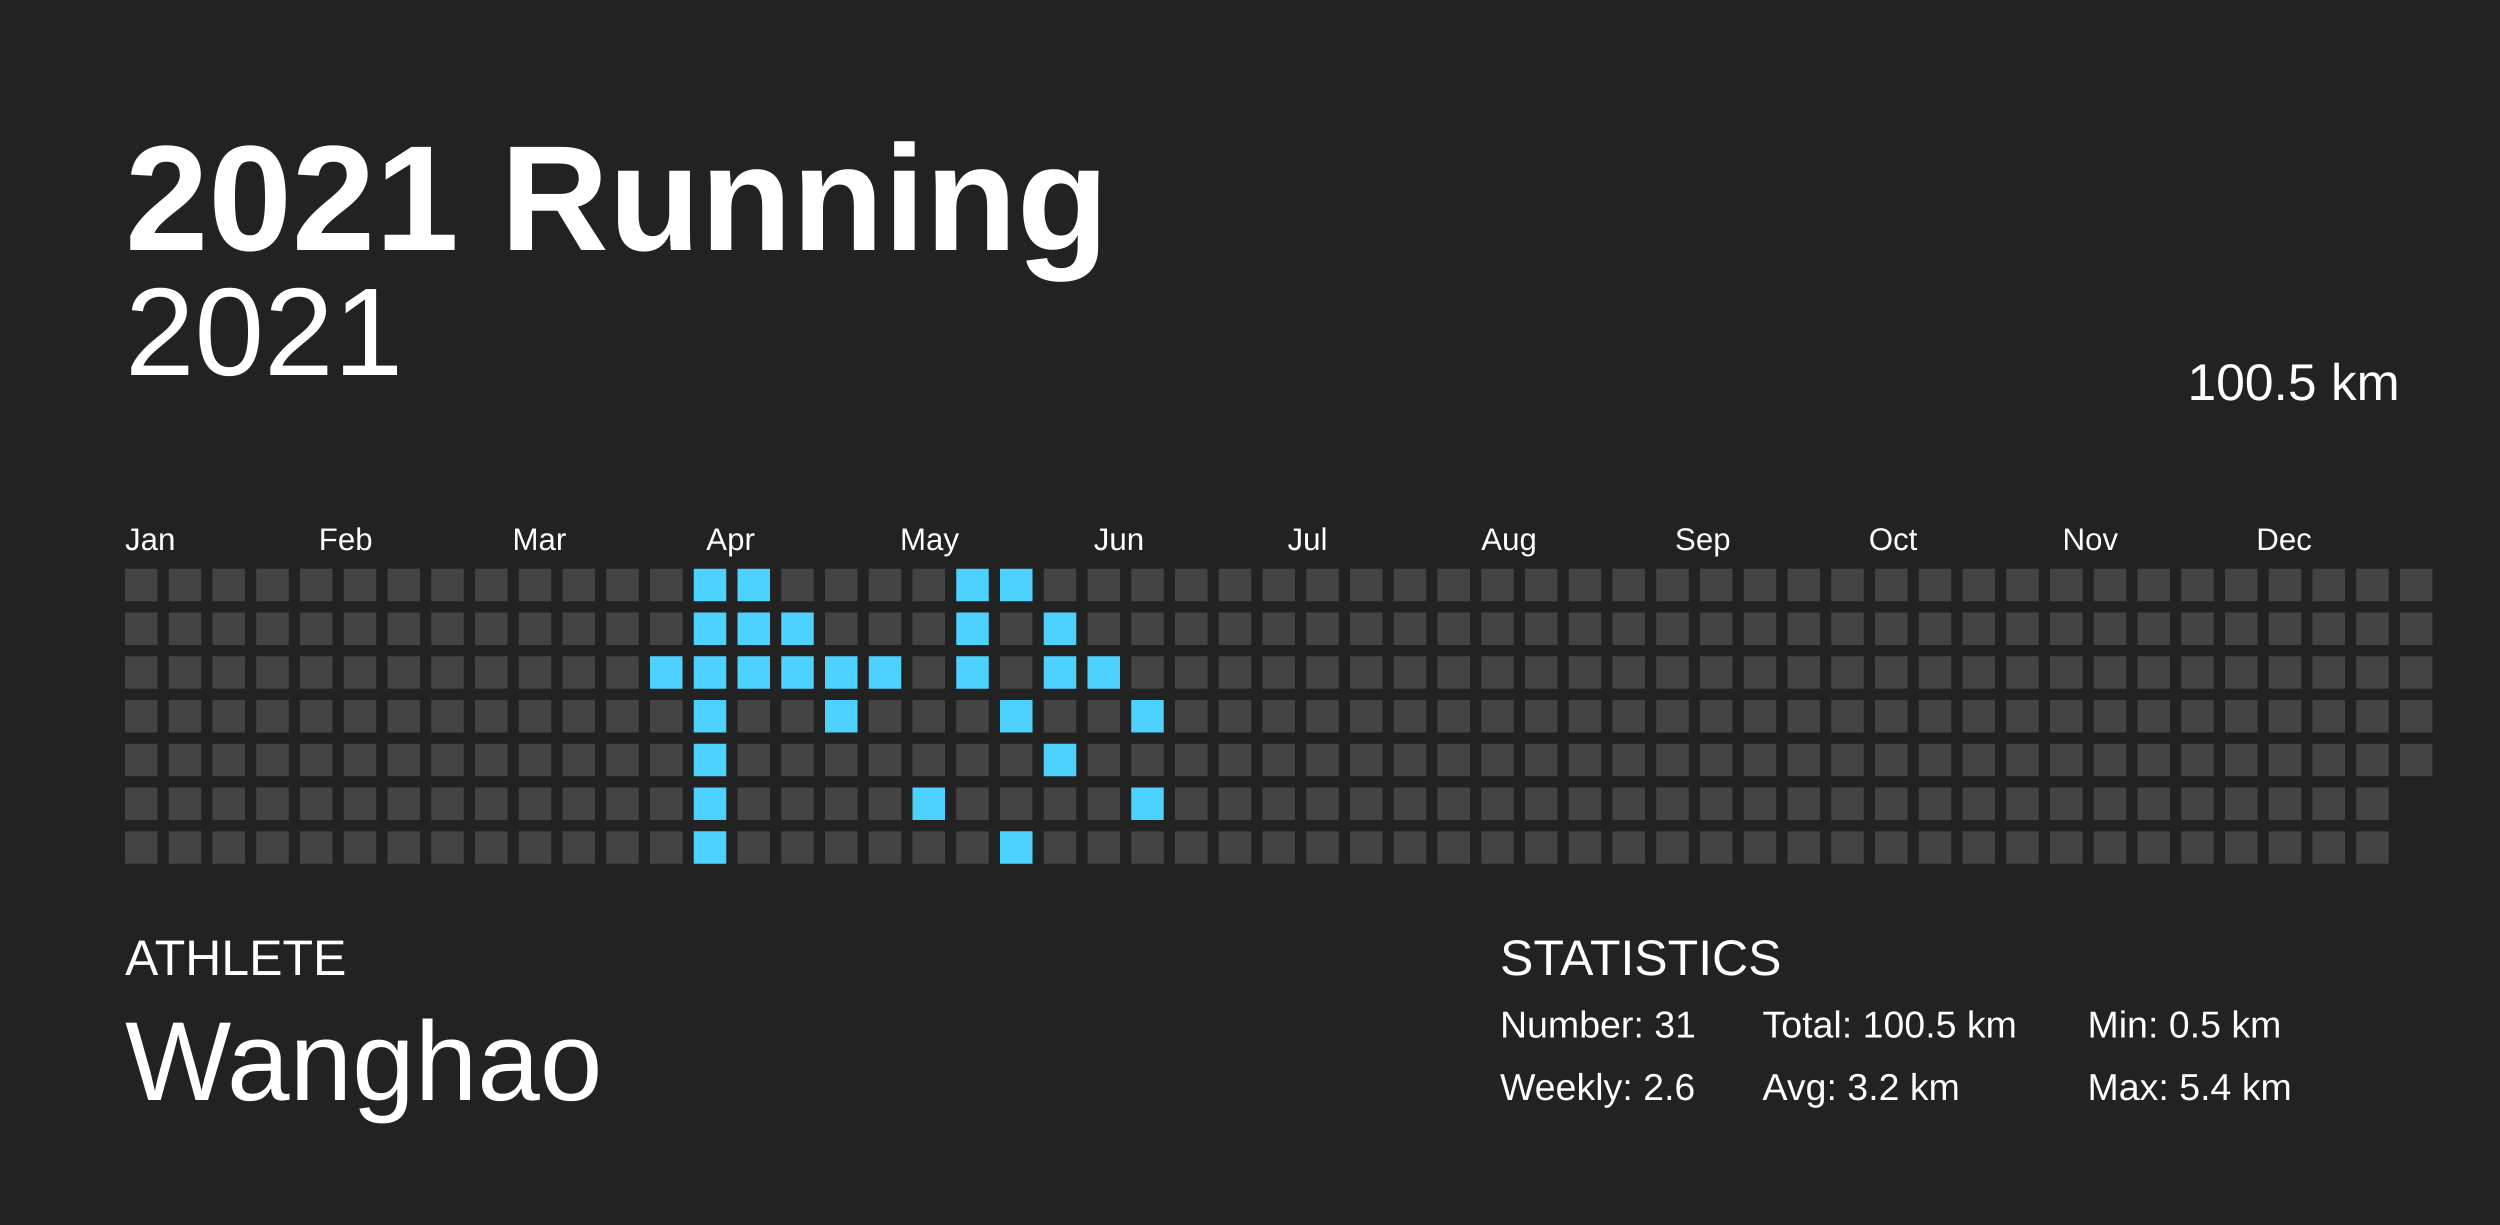
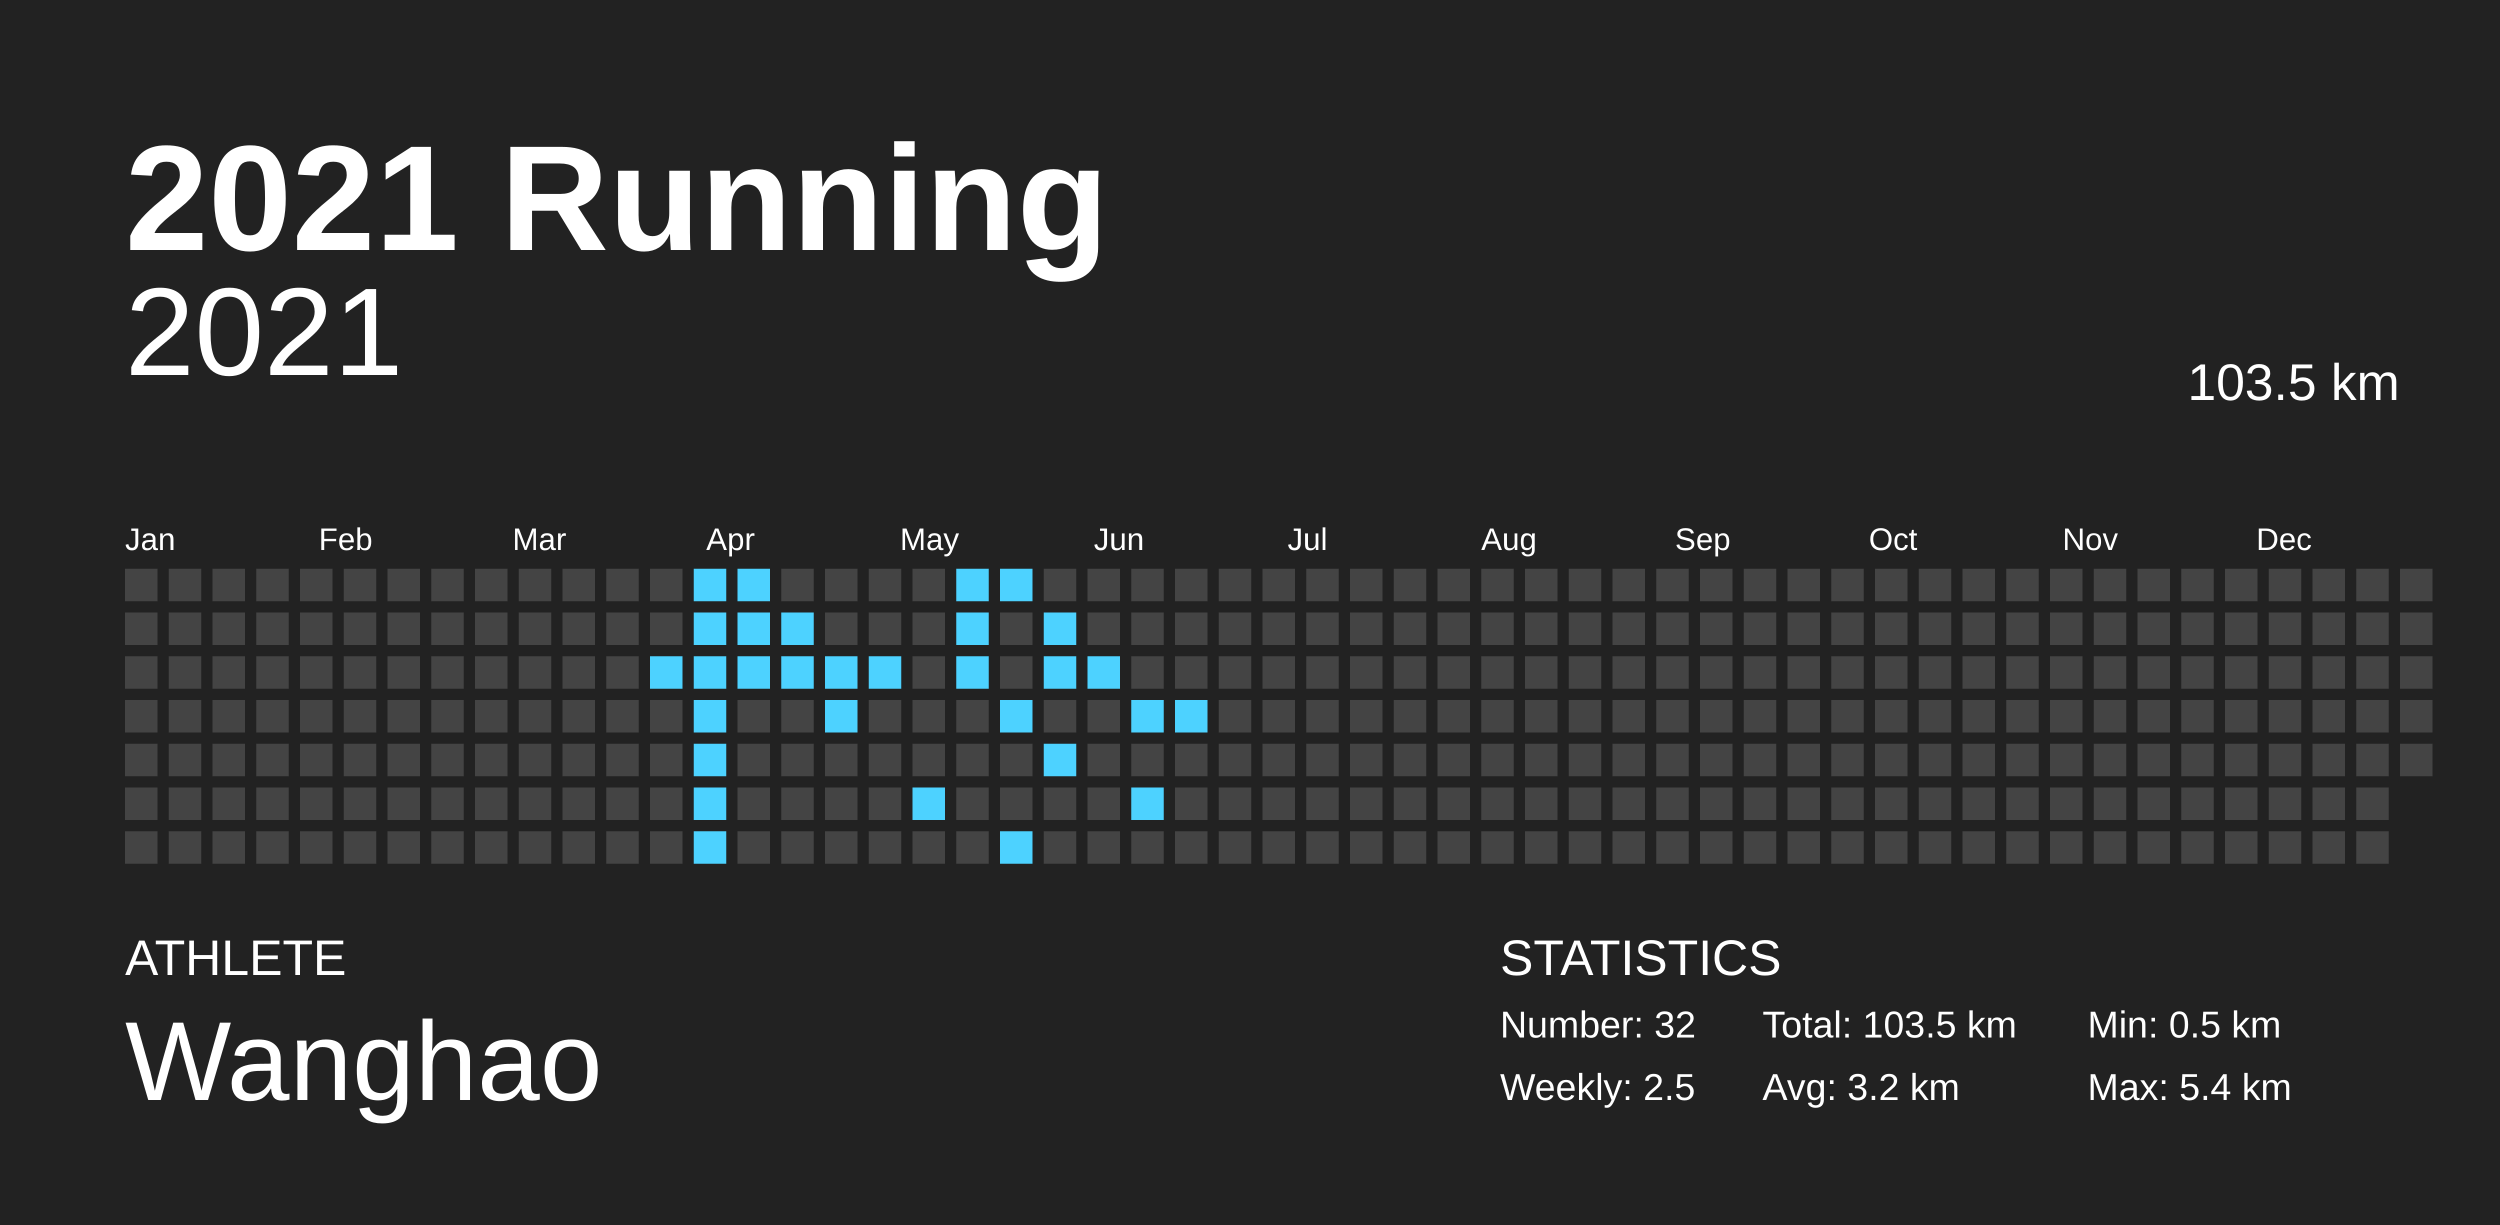
<svg xmlns="http://www.w3.org/2000/svg" baseProfile="full" height="98mm" version="1.1" viewBox="0,0,200,98" width="200mm">
  <defs />
  <rect fill="#222222" height="98" width="200" x="0" y="0" />
  <text fill="#FFFFFF" style="font-size:12px; font-family:Arial; font-weight:bold;" x="10" y="20">2021 Running</text>
  <text fill="#FFFFFF" style="font-size:4px; font-family:Arial" x="10" y="78">ATHLETE</text>
  <text fill="#FFFFFF" style="font-size:9px; font-family:Arial" x="10" y="88">Wanghao</text>
  <text fill="#FFFFFF" style="font-size:4px; font-family:Arial" x="120" y="78">STATISTICS</text>
-   <text fill="#FFFFFF" style="font-size:3px; font-family:Arial" x="120" y="83">Number: 31</text>
-   <text fill="#FFFFFF" style="font-size:3px; font-family:Arial" x="120" y="88">Weekly: 2.6</text>
-   <text fill="#FFFFFF" style="font-size:3px; font-family:Arial" x="141" y="83">Total: 100.5 km</text>
+   <text fill="#FFFFFF" style="font-size:3px; font-family:Arial" x="120" y="83">Number: 32</text>
+   <text fill="#FFFFFF" style="font-size:3px; font-family:Arial" x="120" y="88">Weekly: 2.5</text>
+   <text fill="#FFFFFF" style="font-size:3px; font-family:Arial" x="141" y="83">Total: 103.5 km</text>
  <text fill="#FFFFFF" style="font-size:3px; font-family:Arial" x="141" y="88">Avg: 3.2 km</text>
  <text fill="#FFFFFF" style="font-size:3px; font-family:Arial" x="167" y="83">Min: 0.5 km</text>
  <text fill="#FFFFFF" style="font-size:3px; font-family:Arial" x="167" y="88">Max: 5.4 km</text>
  <text alignment-baseline="hanging" fill="#FFFFFF" style="font-size:10.0px; font-family:Arial;" x="10" y="30">2021</text>
-   <text alignment-baseline="hanging" fill="#FFFFFF" style="font-size:4.125px; font-family:Arial;" x="175" y="32">100.5 km</text>
+   <text alignment-baseline="hanging" fill="#FFFFFF" style="font-size:4.125px; font-family:Arial;" x="175" y="32">103.5 km</text>
  <text fill="#FFFFFF" style="font-size:2.5px; font-family:Arial" x="10.0" y="44">Jan</text>
  <text fill="#FFFFFF" style="font-size:2.5px; font-family:Arial" x="25.5" y="44">Feb</text>
  <text fill="#FFFFFF" style="font-size:2.5px; font-family:Arial" x="41.0" y="44">Mar</text>
  <text fill="#FFFFFF" style="font-size:2.5px; font-family:Arial" x="56.5" y="44">Apr</text>
  <text fill="#FFFFFF" style="font-size:2.5px; font-family:Arial" x="72.0" y="44">May</text>
  <text fill="#FFFFFF" style="font-size:2.5px; font-family:Arial" x="87.5" y="44">Jun</text>
  <text fill="#FFFFFF" style="font-size:2.5px; font-family:Arial" x="103.0" y="44">Jul</text>
  <text fill="#FFFFFF" style="font-size:2.5px; font-family:Arial" x="118.5" y="44">Aug</text>
  <text fill="#FFFFFF" style="font-size:2.5px; font-family:Arial" x="134.0" y="44">Sep</text>
  <text fill="#FFFFFF" style="font-size:2.5px; font-family:Arial" x="149.5" y="44">Oct</text>
  <text fill="#FFFFFF" style="font-size:2.5px; font-family:Arial" x="165.0" y="44">Nov</text>
  <text fill="#FFFFFF" style="font-size:2.5px; font-family:Arial" x="180.5" y="44">Dec</text>
  <rect fill="#444444" height="2.6" width="2.6" x="10.0" y="45.5" />
  <rect fill="#444444" height="2.6" width="2.6" x="10.0" y="49.0" />
  <rect fill="#444444" height="2.6" width="2.6" x="10.0" y="52.5" />
  <rect fill="#444444" height="2.6" width="2.6" x="10.0" y="56.0" />
  <rect fill="#444444" height="2.6" width="2.6" x="10.0" y="59.5" />
  <rect fill="#444444" height="2.6" width="2.6" x="10.0" y="63.0" />
  <rect fill="#444444" height="2.6" width="2.6" x="10.0" y="66.5" />
  <rect fill="#444444" height="2.6" width="2.6" x="13.5" y="45.5" />
  <rect fill="#444444" height="2.6" width="2.6" x="13.5" y="49.0" />
  <rect fill="#444444" height="2.6" width="2.6" x="13.5" y="52.5" />
  <rect fill="#444444" height="2.6" width="2.6" x="13.5" y="56.0" />
  <rect fill="#444444" height="2.6" width="2.6" x="13.5" y="59.5" />
  <rect fill="#444444" height="2.6" width="2.6" x="13.5" y="63.0" />
  <rect fill="#444444" height="2.6" width="2.6" x="13.5" y="66.5" />
  <rect fill="#444444" height="2.6" width="2.6" x="17.0" y="45.5" />
  <rect fill="#444444" height="2.6" width="2.6" x="17.0" y="49.0" />
  <rect fill="#444444" height="2.6" width="2.6" x="17.0" y="52.5" />
  <rect fill="#444444" height="2.6" width="2.6" x="17.0" y="56.0" />
  <rect fill="#444444" height="2.6" width="2.6" x="17.0" y="59.5" />
  <rect fill="#444444" height="2.6" width="2.6" x="17.0" y="63.0" />
  <rect fill="#444444" height="2.6" width="2.6" x="17.0" y="66.5" />
  <rect fill="#444444" height="2.6" width="2.6" x="20.5" y="45.5" />
  <rect fill="#444444" height="2.6" width="2.6" x="20.5" y="49.0" />
  <rect fill="#444444" height="2.6" width="2.6" x="20.5" y="52.5" />
  <rect fill="#444444" height="2.6" width="2.6" x="20.5" y="56.0" />
  <rect fill="#444444" height="2.6" width="2.6" x="20.5" y="59.5" />
  <rect fill="#444444" height="2.6" width="2.6" x="20.5" y="63.0" />
  <rect fill="#444444" height="2.6" width="2.6" x="20.5" y="66.5" />
  <rect fill="#444444" height="2.6" width="2.6" x="24.0" y="45.5" />
  <rect fill="#444444" height="2.6" width="2.6" x="24.0" y="49.0" />
  <rect fill="#444444" height="2.6" width="2.6" x="24.0" y="52.5" />
  <rect fill="#444444" height="2.6" width="2.6" x="24.0" y="56.0" />
  <rect fill="#444444" height="2.6" width="2.6" x="24.0" y="59.5" />
  <rect fill="#444444" height="2.6" width="2.6" x="24.0" y="63.0" />
  <rect fill="#444444" height="2.6" width="2.6" x="24.0" y="66.5" />
  <rect fill="#444444" height="2.6" width="2.6" x="27.5" y="45.5" />
  <rect fill="#444444" height="2.6" width="2.6" x="27.5" y="49.0" />
  <rect fill="#444444" height="2.6" width="2.6" x="27.5" y="52.5" />
  <rect fill="#444444" height="2.6" width="2.6" x="27.5" y="56.0" />
  <rect fill="#444444" height="2.6" width="2.6" x="27.5" y="59.5" />
  <rect fill="#444444" height="2.6" width="2.6" x="27.5" y="63.0" />
  <rect fill="#444444" height="2.6" width="2.6" x="27.5" y="66.5" />
  <rect fill="#444444" height="2.6" width="2.6" x="31.0" y="45.5" />
  <rect fill="#444444" height="2.6" width="2.6" x="31.0" y="49.0" />
  <rect fill="#444444" height="2.6" width="2.6" x="31.0" y="52.5" />
  <rect fill="#444444" height="2.6" width="2.6" x="31.0" y="56.0" />
  <rect fill="#444444" height="2.6" width="2.6" x="31.0" y="59.5" />
  <rect fill="#444444" height="2.6" width="2.6" x="31.0" y="63.0" />
  <rect fill="#444444" height="2.6" width="2.6" x="31.0" y="66.5" />
  <rect fill="#444444" height="2.6" width="2.6" x="34.5" y="45.5" />
  <rect fill="#444444" height="2.6" width="2.6" x="34.5" y="49.0" />
  <rect fill="#444444" height="2.6" width="2.6" x="34.5" y="52.5" />
  <rect fill="#444444" height="2.6" width="2.6" x="34.5" y="56.0" />
  <rect fill="#444444" height="2.6" width="2.6" x="34.5" y="59.5" />
  <rect fill="#444444" height="2.6" width="2.6" x="34.5" y="63.0" />
  <rect fill="#444444" height="2.6" width="2.6" x="34.5" y="66.5" />
  <rect fill="#444444" height="2.6" width="2.6" x="38.0" y="45.5" />
  <rect fill="#444444" height="2.6" width="2.6" x="38.0" y="49.0" />
  <rect fill="#444444" height="2.6" width="2.6" x="38.0" y="52.5" />
  <rect fill="#444444" height="2.6" width="2.6" x="38.0" y="56.0" />
  <rect fill="#444444" height="2.6" width="2.6" x="38.0" y="59.5" />
  <rect fill="#444444" height="2.6" width="2.6" x="38.0" y="63.0" />
  <rect fill="#444444" height="2.6" width="2.6" x="38.0" y="66.5" />
  <rect fill="#444444" height="2.6" width="2.6" x="41.5" y="45.5" />
  <rect fill="#444444" height="2.6" width="2.6" x="41.5" y="49.0" />
  <rect fill="#444444" height="2.6" width="2.6" x="41.5" y="52.5" />
  <rect fill="#444444" height="2.6" width="2.6" x="41.5" y="56.0" />
  <rect fill="#444444" height="2.6" width="2.6" x="41.5" y="59.5" />
  <rect fill="#444444" height="2.6" width="2.6" x="41.5" y="63.0" />
  <rect fill="#444444" height="2.6" width="2.6" x="41.5" y="66.5" />
  <rect fill="#444444" height="2.6" width="2.6" x="45.0" y="45.5" />
  <rect fill="#444444" height="2.6" width="2.6" x="45.0" y="49.0" />
  <rect fill="#444444" height="2.6" width="2.6" x="45.0" y="52.5" />
  <rect fill="#444444" height="2.6" width="2.6" x="45.0" y="56.0" />
  <rect fill="#444444" height="2.6" width="2.6" x="45.0" y="59.5" />
  <rect fill="#444444" height="2.6" width="2.6" x="45.0" y="63.0" />
  <rect fill="#444444" height="2.6" width="2.6" x="45.0" y="66.5" />
  <rect fill="#444444" height="2.6" width="2.6" x="48.5" y="45.5" />
  <rect fill="#444444" height="2.6" width="2.6" x="48.5" y="49.0" />
  <rect fill="#444444" height="2.6" width="2.6" x="48.5" y="52.5" />
  <rect fill="#444444" height="2.6" width="2.6" x="48.5" y="56.0" />
  <rect fill="#444444" height="2.6" width="2.6" x="48.5" y="59.5" />
  <rect fill="#444444" height="2.6" width="2.6" x="48.5" y="63.0" />
  <rect fill="#444444" height="2.6" width="2.6" x="48.5" y="66.5" />
  <rect fill="#444444" height="2.6" width="2.6" x="52.0" y="45.5" />
  <rect fill="#444444" height="2.6" width="2.6" x="52.0" y="49.0" />
  <rect fill="#4dd2ff" height="2.6" width="2.6" x="52.0" y="52.5" />
  <rect fill="#444444" height="2.6" width="2.6" x="52.0" y="56.0" />
  <rect fill="#444444" height="2.6" width="2.6" x="52.0" y="59.5" />
  <rect fill="#444444" height="2.6" width="2.6" x="52.0" y="63.0" />
  <rect fill="#444444" height="2.6" width="2.6" x="52.0" y="66.5" />
  <rect fill="#4dd2ff" height="2.6" width="2.6" x="55.5" y="45.5" />
  <rect fill="#4dd2ff" height="2.6" width="2.6" x="55.5" y="49.0" />
  <rect fill="#4dd2ff" height="2.6" width="2.6" x="55.5" y="52.5" />
  <rect fill="#4dd2ff" height="2.6" width="2.6" x="55.5" y="56.0" />
  <rect fill="#4dd2ff" height="2.6" width="2.6" x="55.5" y="59.5" />
  <rect fill="#4dd2ff" height="2.6" width="2.6" x="55.5" y="63.0" />
  <rect fill="#4dd2ff" height="2.6" width="2.6" x="55.5" y="66.5" />
  <rect fill="#4dd2ff" height="2.6" width="2.6" x="59.0" y="45.5" />
  <rect fill="#4dd2ff" height="2.6" width="2.6" x="59.0" y="49.0" />
  <rect fill="#4dd2ff" height="2.6" width="2.6" x="59.0" y="52.5" />
  <rect fill="#444444" height="2.6" width="2.6" x="59.0" y="56.0" />
  <rect fill="#444444" height="2.6" width="2.6" x="59.0" y="59.5" />
  <rect fill="#444444" height="2.6" width="2.6" x="59.0" y="63.0" />
  <rect fill="#444444" height="2.6" width="2.6" x="59.0" y="66.5" />
  <rect fill="#444444" height="2.6" width="2.6" x="62.5" y="45.5" />
  <rect fill="#4dd2ff" height="2.6" width="2.6" x="62.5" y="49.0" />
  <rect fill="#4dd2ff" height="2.6" width="2.6" x="62.5" y="52.5" />
  <rect fill="#444444" height="2.6" width="2.6" x="62.5" y="56.0" />
  <rect fill="#444444" height="2.6" width="2.6" x="62.5" y="59.5" />
  <rect fill="#444444" height="2.6" width="2.6" x="62.5" y="63.0" />
  <rect fill="#444444" height="2.6" width="2.6" x="62.5" y="66.5" />
  <rect fill="#444444" height="2.6" width="2.6" x="66.0" y="45.5" />
  <rect fill="#444444" height="2.6" width="2.6" x="66.0" y="49.0" />
  <rect fill="#4dd2ff" height="2.6" width="2.6" x="66.0" y="52.5" />
  <rect fill="#4dd2ff" height="2.6" width="2.6" x="66.0" y="56.0" />
  <rect fill="#444444" height="2.6" width="2.6" x="66.0" y="59.5" />
  <rect fill="#444444" height="2.6" width="2.6" x="66.0" y="63.0" />
  <rect fill="#444444" height="2.6" width="2.6" x="66.0" y="66.5" />
  <rect fill="#444444" height="2.6" width="2.6" x="69.5" y="45.5" />
  <rect fill="#444444" height="2.6" width="2.6" x="69.5" y="49.0" />
  <rect fill="#4dd2ff" height="2.6" width="2.6" x="69.5" y="52.5" />
  <rect fill="#444444" height="2.6" width="2.6" x="69.5" y="56.0" />
  <rect fill="#444444" height="2.6" width="2.6" x="69.5" y="59.5" />
  <rect fill="#444444" height="2.6" width="2.6" x="69.5" y="63.0" />
  <rect fill="#444444" height="2.6" width="2.6" x="69.5" y="66.5" />
  <rect fill="#444444" height="2.6" width="2.6" x="73.0" y="45.5" />
  <rect fill="#444444" height="2.6" width="2.6" x="73.0" y="49.0" />
  <rect fill="#444444" height="2.6" width="2.6" x="73.0" y="52.5" />
  <rect fill="#444444" height="2.6" width="2.6" x="73.0" y="56.0" />
  <rect fill="#444444" height="2.6" width="2.6" x="73.0" y="59.5" />
  <rect fill="#4dd2ff" height="2.6" width="2.6" x="73.0" y="63.0" />
  <rect fill="#444444" height="2.6" width="2.6" x="73.0" y="66.5" />
  <rect fill="#4dd2ff" height="2.6" width="2.6" x="76.5" y="45.5" />
  <rect fill="#4dd2ff" height="2.6" width="2.6" x="76.5" y="49.0" />
  <rect fill="#4dd2ff" height="2.6" width="2.6" x="76.5" y="52.5" />
  <rect fill="#444444" height="2.6" width="2.6" x="76.5" y="56.0" />
  <rect fill="#444444" height="2.6" width="2.6" x="76.5" y="59.5" />
  <rect fill="#444444" height="2.6" width="2.6" x="76.5" y="63.0" />
  <rect fill="#444444" height="2.6" width="2.6" x="76.5" y="66.5" />
  <rect fill="#4dd2ff" height="2.6" width="2.6" x="80.0" y="45.5" />
  <rect fill="#444444" height="2.6" width="2.6" x="80.0" y="49.0" />
  <rect fill="#444444" height="2.6" width="2.6" x="80.0" y="52.5" />
  <rect fill="#4dd2ff" height="2.6" width="2.6" x="80.0" y="56.0" />
  <rect fill="#444444" height="2.6" width="2.6" x="80.0" y="59.5" />
  <rect fill="#444444" height="2.6" width="2.6" x="80.0" y="63.0" />
  <rect fill="#4dd2ff" height="2.6" width="2.6" x="80.0" y="66.5" />
  <rect fill="#444444" height="2.6" width="2.6" x="83.5" y="45.5" />
  <rect fill="#4dd2ff" height="2.6" width="2.6" x="83.5" y="49.0" />
  <rect fill="#4dd2ff" height="2.6" width="2.6" x="83.5" y="52.5" />
  <rect fill="#444444" height="2.6" width="2.6" x="83.5" y="56.0" />
  <rect fill="#4dd2ff" height="2.6" width="2.6" x="83.5" y="59.5" />
  <rect fill="#444444" height="2.6" width="2.6" x="83.5" y="63.0" />
  <rect fill="#444444" height="2.6" width="2.6" x="83.5" y="66.5" />
  <rect fill="#444444" height="2.6" width="2.6" x="87.0" y="45.5" />
  <rect fill="#444444" height="2.6" width="2.6" x="87.0" y="49.0" />
  <rect fill="#4dd2ff" height="2.6" width="2.6" x="87.0" y="52.5" />
  <rect fill="#444444" height="2.6" width="2.6" x="87.0" y="56.0" />
  <rect fill="#444444" height="2.6" width="2.6" x="87.0" y="59.5" />
  <rect fill="#444444" height="2.6" width="2.6" x="87.0" y="63.0" />
  <rect fill="#444444" height="2.6" width="2.6" x="87.0" y="66.5" />
  <rect fill="#444444" height="2.6" width="2.6" x="90.5" y="45.5" />
  <rect fill="#444444" height="2.6" width="2.6" x="90.5" y="49.0" />
  <rect fill="#444444" height="2.6" width="2.6" x="90.5" y="52.5" />
  <rect fill="#4dd2ff" height="2.6" width="2.6" x="90.5" y="56.0" />
  <rect fill="#444444" height="2.6" width="2.6" x="90.5" y="59.5" />
  <rect fill="#4dd2ff" height="2.6" width="2.6" x="90.5" y="63.0" />
  <rect fill="#444444" height="2.6" width="2.6" x="90.5" y="66.5" />
  <rect fill="#444444" height="2.6" width="2.6" x="94.0" y="45.5" />
  <rect fill="#444444" height="2.6" width="2.6" x="94.0" y="49.0" />
  <rect fill="#444444" height="2.6" width="2.6" x="94.0" y="52.5" />
-   <rect fill="#444444" height="2.6" width="2.6" x="94.0" y="56.0" />
+   <rect fill="#4dd2ff" height="2.6" width="2.6" x="94.0" y="56.0" />
  <rect fill="#444444" height="2.6" width="2.6" x="94.0" y="59.5" />
  <rect fill="#444444" height="2.6" width="2.6" x="94.0" y="63.0" />
  <rect fill="#444444" height="2.6" width="2.6" x="94.0" y="66.5" />
  <rect fill="#444444" height="2.6" width="2.6" x="97.5" y="45.5" />
  <rect fill="#444444" height="2.6" width="2.6" x="97.5" y="49.0" />
  <rect fill="#444444" height="2.6" width="2.6" x="97.5" y="52.5" />
  <rect fill="#444444" height="2.6" width="2.6" x="97.5" y="56.0" />
  <rect fill="#444444" height="2.6" width="2.6" x="97.5" y="59.5" />
  <rect fill="#444444" height="2.6" width="2.6" x="97.5" y="63.0" />
  <rect fill="#444444" height="2.6" width="2.6" x="97.5" y="66.5" />
  <rect fill="#444444" height="2.6" width="2.6" x="101.0" y="45.5" />
  <rect fill="#444444" height="2.6" width="2.6" x="101.0" y="49.0" />
  <rect fill="#444444" height="2.6" width="2.6" x="101.0" y="52.5" />
  <rect fill="#444444" height="2.6" width="2.6" x="101.0" y="56.0" />
  <rect fill="#444444" height="2.6" width="2.6" x="101.0" y="59.5" />
  <rect fill="#444444" height="2.6" width="2.6" x="101.0" y="63.0" />
  <rect fill="#444444" height="2.6" width="2.6" x="101.0" y="66.5" />
  <rect fill="#444444" height="2.6" width="2.6" x="104.5" y="45.5" />
  <rect fill="#444444" height="2.6" width="2.6" x="104.5" y="49.0" />
  <rect fill="#444444" height="2.6" width="2.6" x="104.5" y="52.5" />
  <rect fill="#444444" height="2.6" width="2.6" x="104.5" y="56.0" />
  <rect fill="#444444" height="2.6" width="2.6" x="104.5" y="59.5" />
  <rect fill="#444444" height="2.6" width="2.6" x="104.5" y="63.0" />
  <rect fill="#444444" height="2.6" width="2.6" x="104.5" y="66.5" />
  <rect fill="#444444" height="2.6" width="2.6" x="108.0" y="45.5" />
  <rect fill="#444444" height="2.6" width="2.6" x="108.0" y="49.0" />
  <rect fill="#444444" height="2.6" width="2.6" x="108.0" y="52.5" />
  <rect fill="#444444" height="2.6" width="2.6" x="108.0" y="56.0" />
  <rect fill="#444444" height="2.6" width="2.6" x="108.0" y="59.5" />
  <rect fill="#444444" height="2.6" width="2.6" x="108.0" y="63.0" />
  <rect fill="#444444" height="2.6" width="2.6" x="108.0" y="66.5" />
  <rect fill="#444444" height="2.6" width="2.6" x="111.5" y="45.5" />
  <rect fill="#444444" height="2.6" width="2.6" x="111.5" y="49.0" />
  <rect fill="#444444" height="2.6" width="2.6" x="111.5" y="52.5" />
  <rect fill="#444444" height="2.6" width="2.6" x="111.5" y="56.0" />
  <rect fill="#444444" height="2.6" width="2.6" x="111.5" y="59.5" />
  <rect fill="#444444" height="2.6" width="2.6" x="111.5" y="63.0" />
  <rect fill="#444444" height="2.6" width="2.6" x="111.5" y="66.5" />
  <rect fill="#444444" height="2.6" width="2.6" x="115.0" y="45.5" />
  <rect fill="#444444" height="2.6" width="2.6" x="115.0" y="49.0" />
  <rect fill="#444444" height="2.6" width="2.6" x="115.0" y="52.5" />
  <rect fill="#444444" height="2.6" width="2.6" x="115.0" y="56.0" />
  <rect fill="#444444" height="2.6" width="2.6" x="115.0" y="59.5" />
  <rect fill="#444444" height="2.6" width="2.6" x="115.0" y="63.0" />
  <rect fill="#444444" height="2.6" width="2.6" x="115.0" y="66.5" />
  <rect fill="#444444" height="2.6" width="2.6" x="118.5" y="45.5" />
  <rect fill="#444444" height="2.6" width="2.6" x="118.5" y="49.0" />
  <rect fill="#444444" height="2.6" width="2.6" x="118.5" y="52.5" />
  <rect fill="#444444" height="2.6" width="2.6" x="118.5" y="56.0" />
  <rect fill="#444444" height="2.6" width="2.6" x="118.5" y="59.5" />
  <rect fill="#444444" height="2.6" width="2.6" x="118.5" y="63.0" />
  <rect fill="#444444" height="2.6" width="2.6" x="118.5" y="66.5" />
  <rect fill="#444444" height="2.6" width="2.6" x="122.0" y="45.5" />
  <rect fill="#444444" height="2.6" width="2.6" x="122.0" y="49.0" />
  <rect fill="#444444" height="2.6" width="2.6" x="122.0" y="52.5" />
  <rect fill="#444444" height="2.6" width="2.6" x="122.0" y="56.0" />
  <rect fill="#444444" height="2.6" width="2.6" x="122.0" y="59.5" />
  <rect fill="#444444" height="2.6" width="2.6" x="122.0" y="63.0" />
  <rect fill="#444444" height="2.6" width="2.6" x="122.0" y="66.5" />
  <rect fill="#444444" height="2.6" width="2.6" x="125.5" y="45.5" />
  <rect fill="#444444" height="2.6" width="2.6" x="125.5" y="49.0" />
  <rect fill="#444444" height="2.6" width="2.6" x="125.5" y="52.5" />
  <rect fill="#444444" height="2.6" width="2.6" x="125.5" y="56.0" />
  <rect fill="#444444" height="2.6" width="2.6" x="125.5" y="59.5" />
  <rect fill="#444444" height="2.6" width="2.6" x="125.5" y="63.0" />
  <rect fill="#444444" height="2.6" width="2.6" x="125.5" y="66.5" />
  <rect fill="#444444" height="2.6" width="2.6" x="129.0" y="45.5" />
  <rect fill="#444444" height="2.6" width="2.6" x="129.0" y="49.0" />
  <rect fill="#444444" height="2.6" width="2.6" x="129.0" y="52.5" />
  <rect fill="#444444" height="2.6" width="2.6" x="129.0" y="56.0" />
  <rect fill="#444444" height="2.6" width="2.6" x="129.0" y="59.5" />
  <rect fill="#444444" height="2.6" width="2.6" x="129.0" y="63.0" />
  <rect fill="#444444" height="2.6" width="2.6" x="129.0" y="66.5" />
  <rect fill="#444444" height="2.6" width="2.6" x="132.5" y="45.5" />
  <rect fill="#444444" height="2.6" width="2.6" x="132.5" y="49.0" />
  <rect fill="#444444" height="2.6" width="2.6" x="132.5" y="52.5" />
  <rect fill="#444444" height="2.6" width="2.6" x="132.5" y="56.0" />
  <rect fill="#444444" height="2.6" width="2.6" x="132.5" y="59.5" />
  <rect fill="#444444" height="2.6" width="2.6" x="132.5" y="63.0" />
  <rect fill="#444444" height="2.6" width="2.6" x="132.5" y="66.5" />
  <rect fill="#444444" height="2.6" width="2.6" x="136.0" y="45.5" />
  <rect fill="#444444" height="2.6" width="2.6" x="136.0" y="49.0" />
  <rect fill="#444444" height="2.6" width="2.6" x="136.0" y="52.5" />
  <rect fill="#444444" height="2.6" width="2.6" x="136.0" y="56.0" />
  <rect fill="#444444" height="2.6" width="2.6" x="136.0" y="59.5" />
  <rect fill="#444444" height="2.6" width="2.6" x="136.0" y="63.0" />
  <rect fill="#444444" height="2.6" width="2.6" x="136.0" y="66.5" />
  <rect fill="#444444" height="2.6" width="2.6" x="139.5" y="45.5" />
  <rect fill="#444444" height="2.6" width="2.6" x="139.5" y="49.0" />
  <rect fill="#444444" height="2.6" width="2.6" x="139.5" y="52.5" />
  <rect fill="#444444" height="2.6" width="2.6" x="139.5" y="56.0" />
  <rect fill="#444444" height="2.6" width="2.6" x="139.5" y="59.5" />
  <rect fill="#444444" height="2.6" width="2.6" x="139.5" y="63.0" />
  <rect fill="#444444" height="2.6" width="2.6" x="139.5" y="66.5" />
  <rect fill="#444444" height="2.6" width="2.6" x="143.0" y="45.5" />
  <rect fill="#444444" height="2.6" width="2.6" x="143.0" y="49.0" />
  <rect fill="#444444" height="2.6" width="2.6" x="143.0" y="52.5" />
  <rect fill="#444444" height="2.6" width="2.6" x="143.0" y="56.0" />
  <rect fill="#444444" height="2.6" width="2.6" x="143.0" y="59.5" />
  <rect fill="#444444" height="2.6" width="2.6" x="143.0" y="63.0" />
  <rect fill="#444444" height="2.6" width="2.6" x="143.0" y="66.5" />
  <rect fill="#444444" height="2.6" width="2.6" x="146.5" y="45.5" />
  <rect fill="#444444" height="2.6" width="2.6" x="146.5" y="49.0" />
  <rect fill="#444444" height="2.6" width="2.6" x="146.5" y="52.5" />
  <rect fill="#444444" height="2.6" width="2.6" x="146.5" y="56.0" />
  <rect fill="#444444" height="2.6" width="2.6" x="146.5" y="59.5" />
  <rect fill="#444444" height="2.6" width="2.6" x="146.5" y="63.0" />
  <rect fill="#444444" height="2.6" width="2.6" x="146.5" y="66.5" />
  <rect fill="#444444" height="2.6" width="2.6" x="150.0" y="45.5" />
  <rect fill="#444444" height="2.6" width="2.6" x="150.0" y="49.0" />
  <rect fill="#444444" height="2.6" width="2.6" x="150.0" y="52.5" />
  <rect fill="#444444" height="2.6" width="2.6" x="150.0" y="56.0" />
  <rect fill="#444444" height="2.6" width="2.6" x="150.0" y="59.5" />
  <rect fill="#444444" height="2.6" width="2.6" x="150.0" y="63.0" />
  <rect fill="#444444" height="2.6" width="2.6" x="150.0" y="66.5" />
  <rect fill="#444444" height="2.6" width="2.6" x="153.5" y="45.5" />
  <rect fill="#444444" height="2.6" width="2.6" x="153.5" y="49.0" />
  <rect fill="#444444" height="2.6" width="2.6" x="153.5" y="52.5" />
  <rect fill="#444444" height="2.6" width="2.6" x="153.5" y="56.0" />
  <rect fill="#444444" height="2.6" width="2.6" x="153.5" y="59.5" />
  <rect fill="#444444" height="2.6" width="2.6" x="153.5" y="63.0" />
  <rect fill="#444444" height="2.6" width="2.6" x="153.5" y="66.5" />
  <rect fill="#444444" height="2.6" width="2.6" x="157.0" y="45.5" />
  <rect fill="#444444" height="2.6" width="2.6" x="157.0" y="49.0" />
  <rect fill="#444444" height="2.6" width="2.6" x="157.0" y="52.5" />
  <rect fill="#444444" height="2.6" width="2.6" x="157.0" y="56.0" />
  <rect fill="#444444" height="2.6" width="2.6" x="157.0" y="59.5" />
  <rect fill="#444444" height="2.6" width="2.6" x="157.0" y="63.0" />
  <rect fill="#444444" height="2.6" width="2.6" x="157.0" y="66.5" />
  <rect fill="#444444" height="2.6" width="2.6" x="160.5" y="45.5" />
  <rect fill="#444444" height="2.6" width="2.6" x="160.5" y="49.0" />
  <rect fill="#444444" height="2.6" width="2.6" x="160.5" y="52.5" />
  <rect fill="#444444" height="2.6" width="2.6" x="160.5" y="56.0" />
  <rect fill="#444444" height="2.6" width="2.6" x="160.5" y="59.5" />
  <rect fill="#444444" height="2.6" width="2.6" x="160.5" y="63.0" />
  <rect fill="#444444" height="2.6" width="2.6" x="160.5" y="66.5" />
  <rect fill="#444444" height="2.6" width="2.6" x="164.0" y="45.5" />
  <rect fill="#444444" height="2.6" width="2.6" x="164.0" y="49.0" />
  <rect fill="#444444" height="2.6" width="2.6" x="164.0" y="52.5" />
  <rect fill="#444444" height="2.6" width="2.6" x="164.0" y="56.0" />
  <rect fill="#444444" height="2.6" width="2.6" x="164.0" y="59.5" />
  <rect fill="#444444" height="2.6" width="2.6" x="164.0" y="63.0" />
  <rect fill="#444444" height="2.6" width="2.6" x="164.0" y="66.5" />
  <rect fill="#444444" height="2.6" width="2.6" x="167.5" y="45.5" />
  <rect fill="#444444" height="2.6" width="2.6" x="167.5" y="49.0" />
  <rect fill="#444444" height="2.6" width="2.6" x="167.5" y="52.5" />
  <rect fill="#444444" height="2.6" width="2.6" x="167.5" y="56.0" />
  <rect fill="#444444" height="2.6" width="2.6" x="167.5" y="59.5" />
  <rect fill="#444444" height="2.6" width="2.6" x="167.5" y="63.0" />
  <rect fill="#444444" height="2.6" width="2.6" x="167.5" y="66.5" />
  <rect fill="#444444" height="2.6" width="2.6" x="171.0" y="45.5" />
  <rect fill="#444444" height="2.6" width="2.6" x="171.0" y="49.0" />
  <rect fill="#444444" height="2.6" width="2.6" x="171.0" y="52.5" />
  <rect fill="#444444" height="2.6" width="2.6" x="171.0" y="56.0" />
  <rect fill="#444444" height="2.6" width="2.6" x="171.0" y="59.5" />
  <rect fill="#444444" height="2.6" width="2.6" x="171.0" y="63.0" />
  <rect fill="#444444" height="2.6" width="2.6" x="171.0" y="66.5" />
  <rect fill="#444444" height="2.6" width="2.6" x="174.5" y="45.5" />
  <rect fill="#444444" height="2.6" width="2.6" x="174.5" y="49.0" />
  <rect fill="#444444" height="2.6" width="2.6" x="174.5" y="52.5" />
  <rect fill="#444444" height="2.6" width="2.6" x="174.5" y="56.0" />
  <rect fill="#444444" height="2.6" width="2.6" x="174.5" y="59.5" />
  <rect fill="#444444" height="2.6" width="2.6" x="174.5" y="63.0" />
  <rect fill="#444444" height="2.6" width="2.6" x="174.5" y="66.5" />
  <rect fill="#444444" height="2.6" width="2.6" x="178.0" y="45.5" />
  <rect fill="#444444" height="2.6" width="2.6" x="178.0" y="49.0" />
  <rect fill="#444444" height="2.6" width="2.6" x="178.0" y="52.5" />
  <rect fill="#444444" height="2.6" width="2.6" x="178.0" y="56.0" />
  <rect fill="#444444" height="2.6" width="2.6" x="178.0" y="59.5" />
  <rect fill="#444444" height="2.6" width="2.6" x="178.0" y="63.0" />
  <rect fill="#444444" height="2.6" width="2.6" x="178.0" y="66.5" />
  <rect fill="#444444" height="2.6" width="2.6" x="181.5" y="45.5" />
  <rect fill="#444444" height="2.6" width="2.6" x="181.5" y="49.0" />
  <rect fill="#444444" height="2.6" width="2.6" x="181.5" y="52.5" />
  <rect fill="#444444" height="2.6" width="2.6" x="181.5" y="56.0" />
  <rect fill="#444444" height="2.6" width="2.6" x="181.5" y="59.5" />
  <rect fill="#444444" height="2.6" width="2.6" x="181.5" y="63.0" />
  <rect fill="#444444" height="2.6" width="2.6" x="181.5" y="66.5" />
  <rect fill="#444444" height="2.6" width="2.6" x="185.0" y="45.5" />
  <rect fill="#444444" height="2.6" width="2.6" x="185.0" y="49.0" />
  <rect fill="#444444" height="2.6" width="2.6" x="185.0" y="52.5" />
  <rect fill="#444444" height="2.6" width="2.6" x="185.0" y="56.0" />
  <rect fill="#444444" height="2.6" width="2.6" x="185.0" y="59.5" />
  <rect fill="#444444" height="2.6" width="2.6" x="185.0" y="63.0" />
  <rect fill="#444444" height="2.6" width="2.6" x="185.0" y="66.5" />
  <rect fill="#444444" height="2.6" width="2.6" x="188.5" y="45.5" />
  <rect fill="#444444" height="2.6" width="2.6" x="188.5" y="49.0" />
  <rect fill="#444444" height="2.6" width="2.6" x="188.5" y="52.5" />
  <rect fill="#444444" height="2.6" width="2.6" x="188.5" y="56.0" />
  <rect fill="#444444" height="2.6" width="2.6" x="188.5" y="59.5" />
  <rect fill="#444444" height="2.6" width="2.6" x="188.5" y="63.0" />
  <rect fill="#444444" height="2.6" width="2.6" x="188.5" y="66.5" />
  <rect fill="#444444" height="2.6" width="2.6" x="192.0" y="45.5" />
  <rect fill="#444444" height="2.6" width="2.6" x="192.0" y="49.0" />
  <rect fill="#444444" height="2.6" width="2.6" x="192.0" y="52.5" />
  <rect fill="#444444" height="2.6" width="2.6" x="192.0" y="56.0" />
  <rect fill="#444444" height="2.6" width="2.6" x="192.0" y="59.5" />
</svg>
